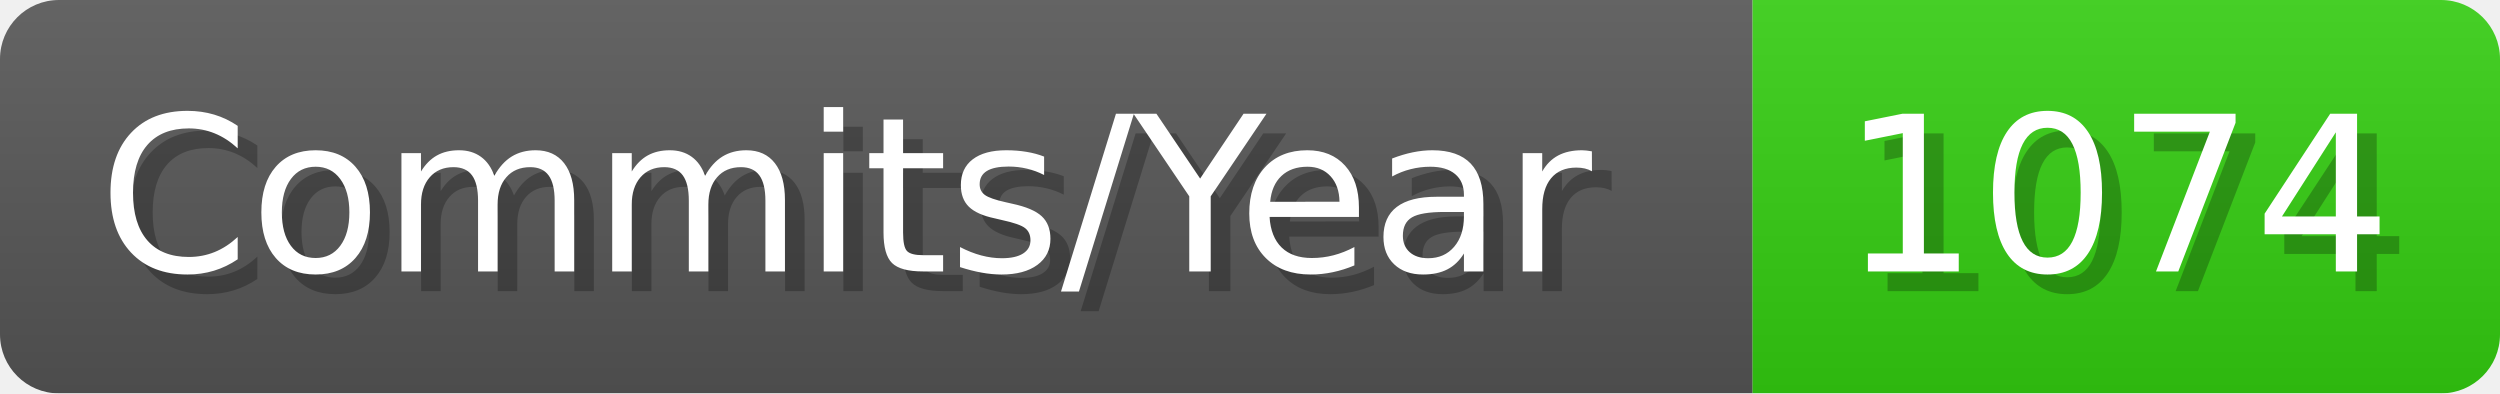
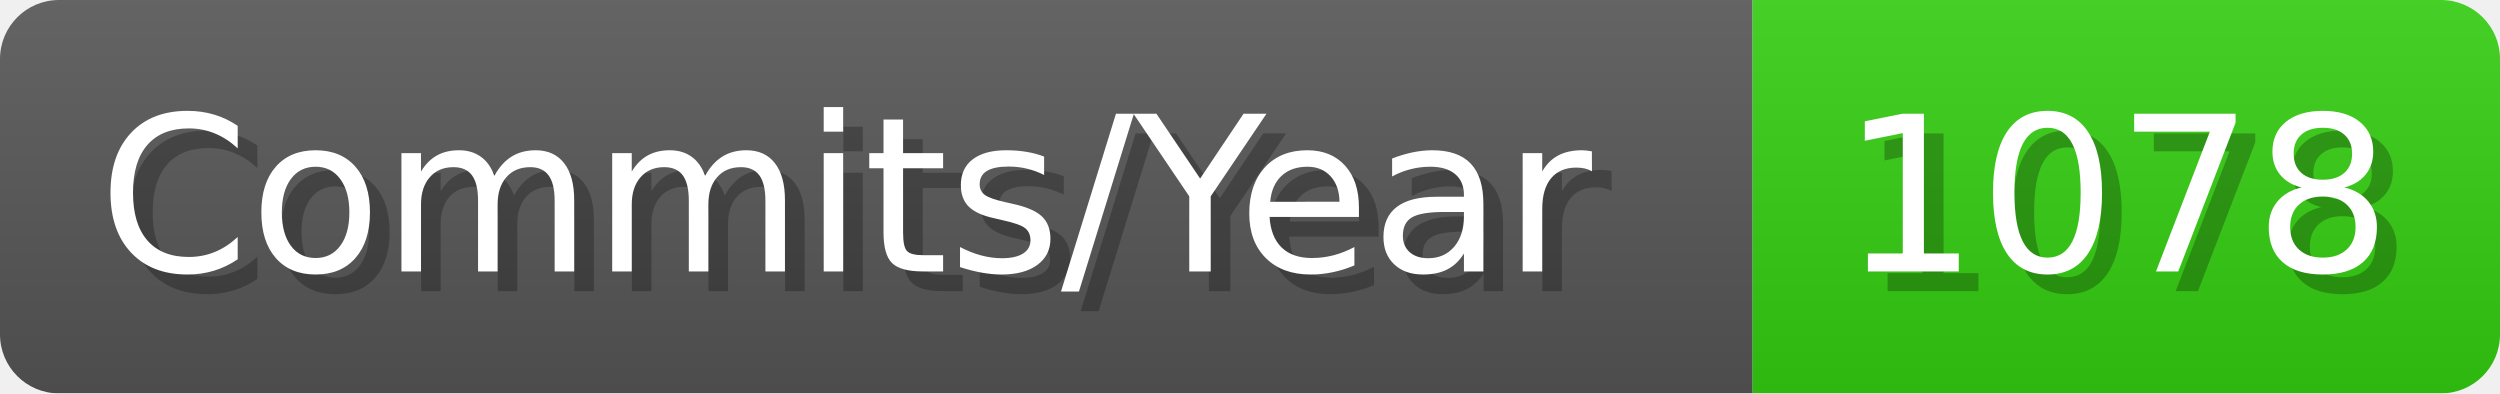
- <svg xmlns="http://www.w3.org/2000/svg" width="127.1" height="20" viewBox="0 0 1271 200" role="img" aria-label="Commits/Year: 1074">
+ <svg xmlns="http://www.w3.org/2000/svg" width="127.1" height="20" viewBox="0 0 1271 200" role="img" aria-label="Commits/Year: 1078">
  <linearGradient id="aUPdi" x2="0" y2="100%">
    <stop offset="0" stop-opacity=".1" stop-color="#EEE" />
    <stop offset="1" stop-opacity=".1" />
  </linearGradient>
  <mask id="WfAiQ">
    <rect width="1271" height="200" rx="30" fill="#FFF" />
  </mask>
  <g mask="url(#WfAiQ)">
    <rect width="891" height="200" fill="#555" />
    <rect width="380" height="200" fill="#3C1" x="891" />
    <rect width="1271" height="200" fill="url(#aUPdi)" />
  </g>
  <g aria-hidden="true" fill="#fff" text-anchor="start" font-family="Verdana,DejaVu Sans,sans-serif" font-size="110">
    <text x="60" y="148" textLength="791" fill="#000" opacity="0.25">Commits/Year</text>
    <text x="50" y="138" textLength="791">Commits/Year</text>
-     <text x="946" y="148" textLength="280" fill="#000" opacity="0.25">1074</text>
-     <text x="936" y="138" textLength="280">1074</text>
+     <text x="946" y="148" textLength="280" fill="#000" opacity="0.25">1078</text>
+     <text x="936" y="138" textLength="280">1078</text>
  </g>
</svg>
